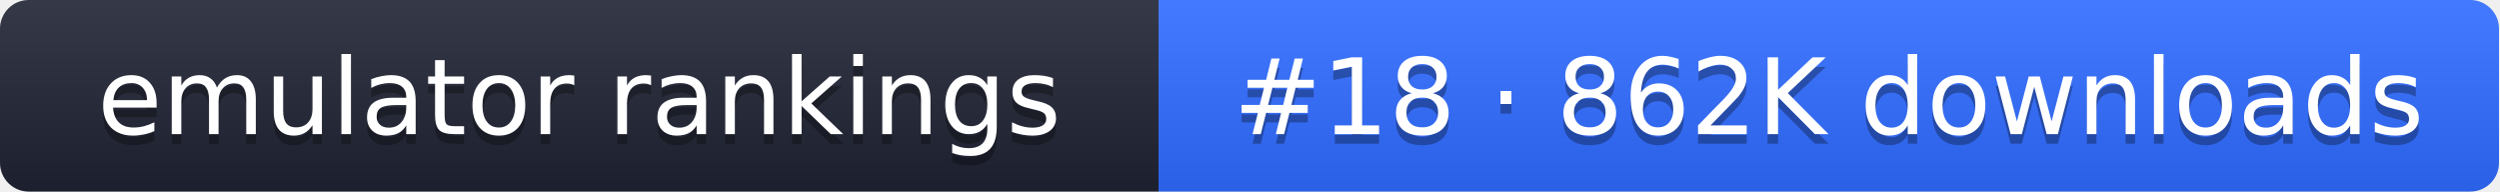
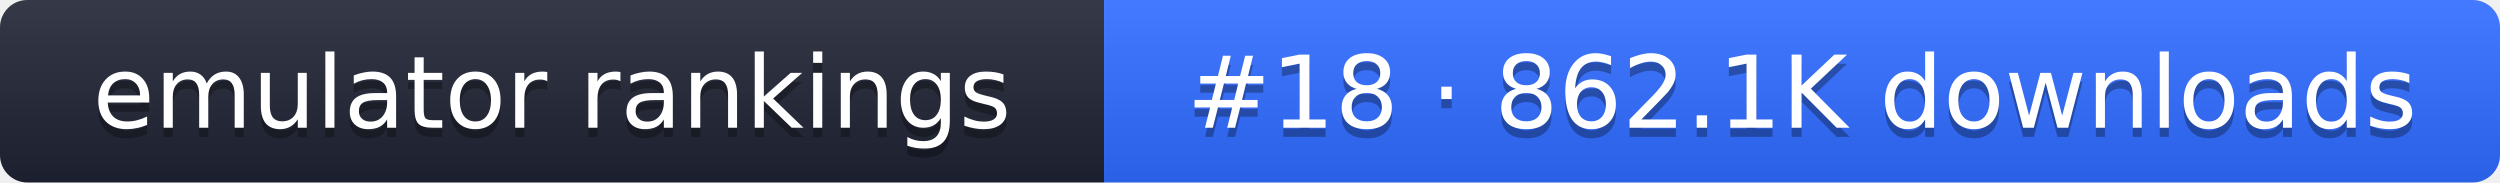
- <svg xmlns="http://www.w3.org/2000/svg" width="261" height="20" role="img" aria-label="emulator rankings: #18 · 862K downloads">
+ <svg xmlns="http://www.w3.org/2000/svg" width="274" height="20" role="img" aria-label="emulator rankings: #18 · 862.1K downloads">
  <linearGradient id="g" x2="0" y2="100%">
    <stop offset="0" stop-color="#fff" stop-opacity=".1" />
    <stop offset="1" stop-opacity=".1" />
  </linearGradient>
  <clipPath id="r">
-     <rect width="261" height="20" rx="3" fill="#fff" />
+     <rect width="274" height="20" rx="3" fill="#fff" />
  </clipPath>
  <g clip-path="url(#r)">
    <rect width="121" height="20" fill="#1f2433" />
-     <rect x="121" width="140" height="20" fill="#2f6bff" />
-     <rect width="261" height="20" fill="url(#g)" />
+     <rect x="121" width="153" height="20" fill="#2f6bff" />
+     <rect width="274" height="20" fill="url(#g)" />
  </g>
  <g fill="#fff" text-anchor="middle" font-family="Verdana,DejaVu Sans,sans-serif" font-size="11">
    <text x="60.5" y="15" fill="#010101" fill-opacity=".3">emulator rankings</text>
    <text x="60.5" y="14">emulator rankings</text>
-     <text x="191" y="15" fill="#010101" fill-opacity=".3">#18 · 862K downloads</text>
-     <text x="191" y="14">#18 · 862K downloads</text>
+     <text x="197.5" y="15" fill="#010101" fill-opacity=".3">#18 · 862.1K downloads</text>
+     <text x="197.5" y="14">#18 · 862.1K downloads</text>
  </g>
</svg>
